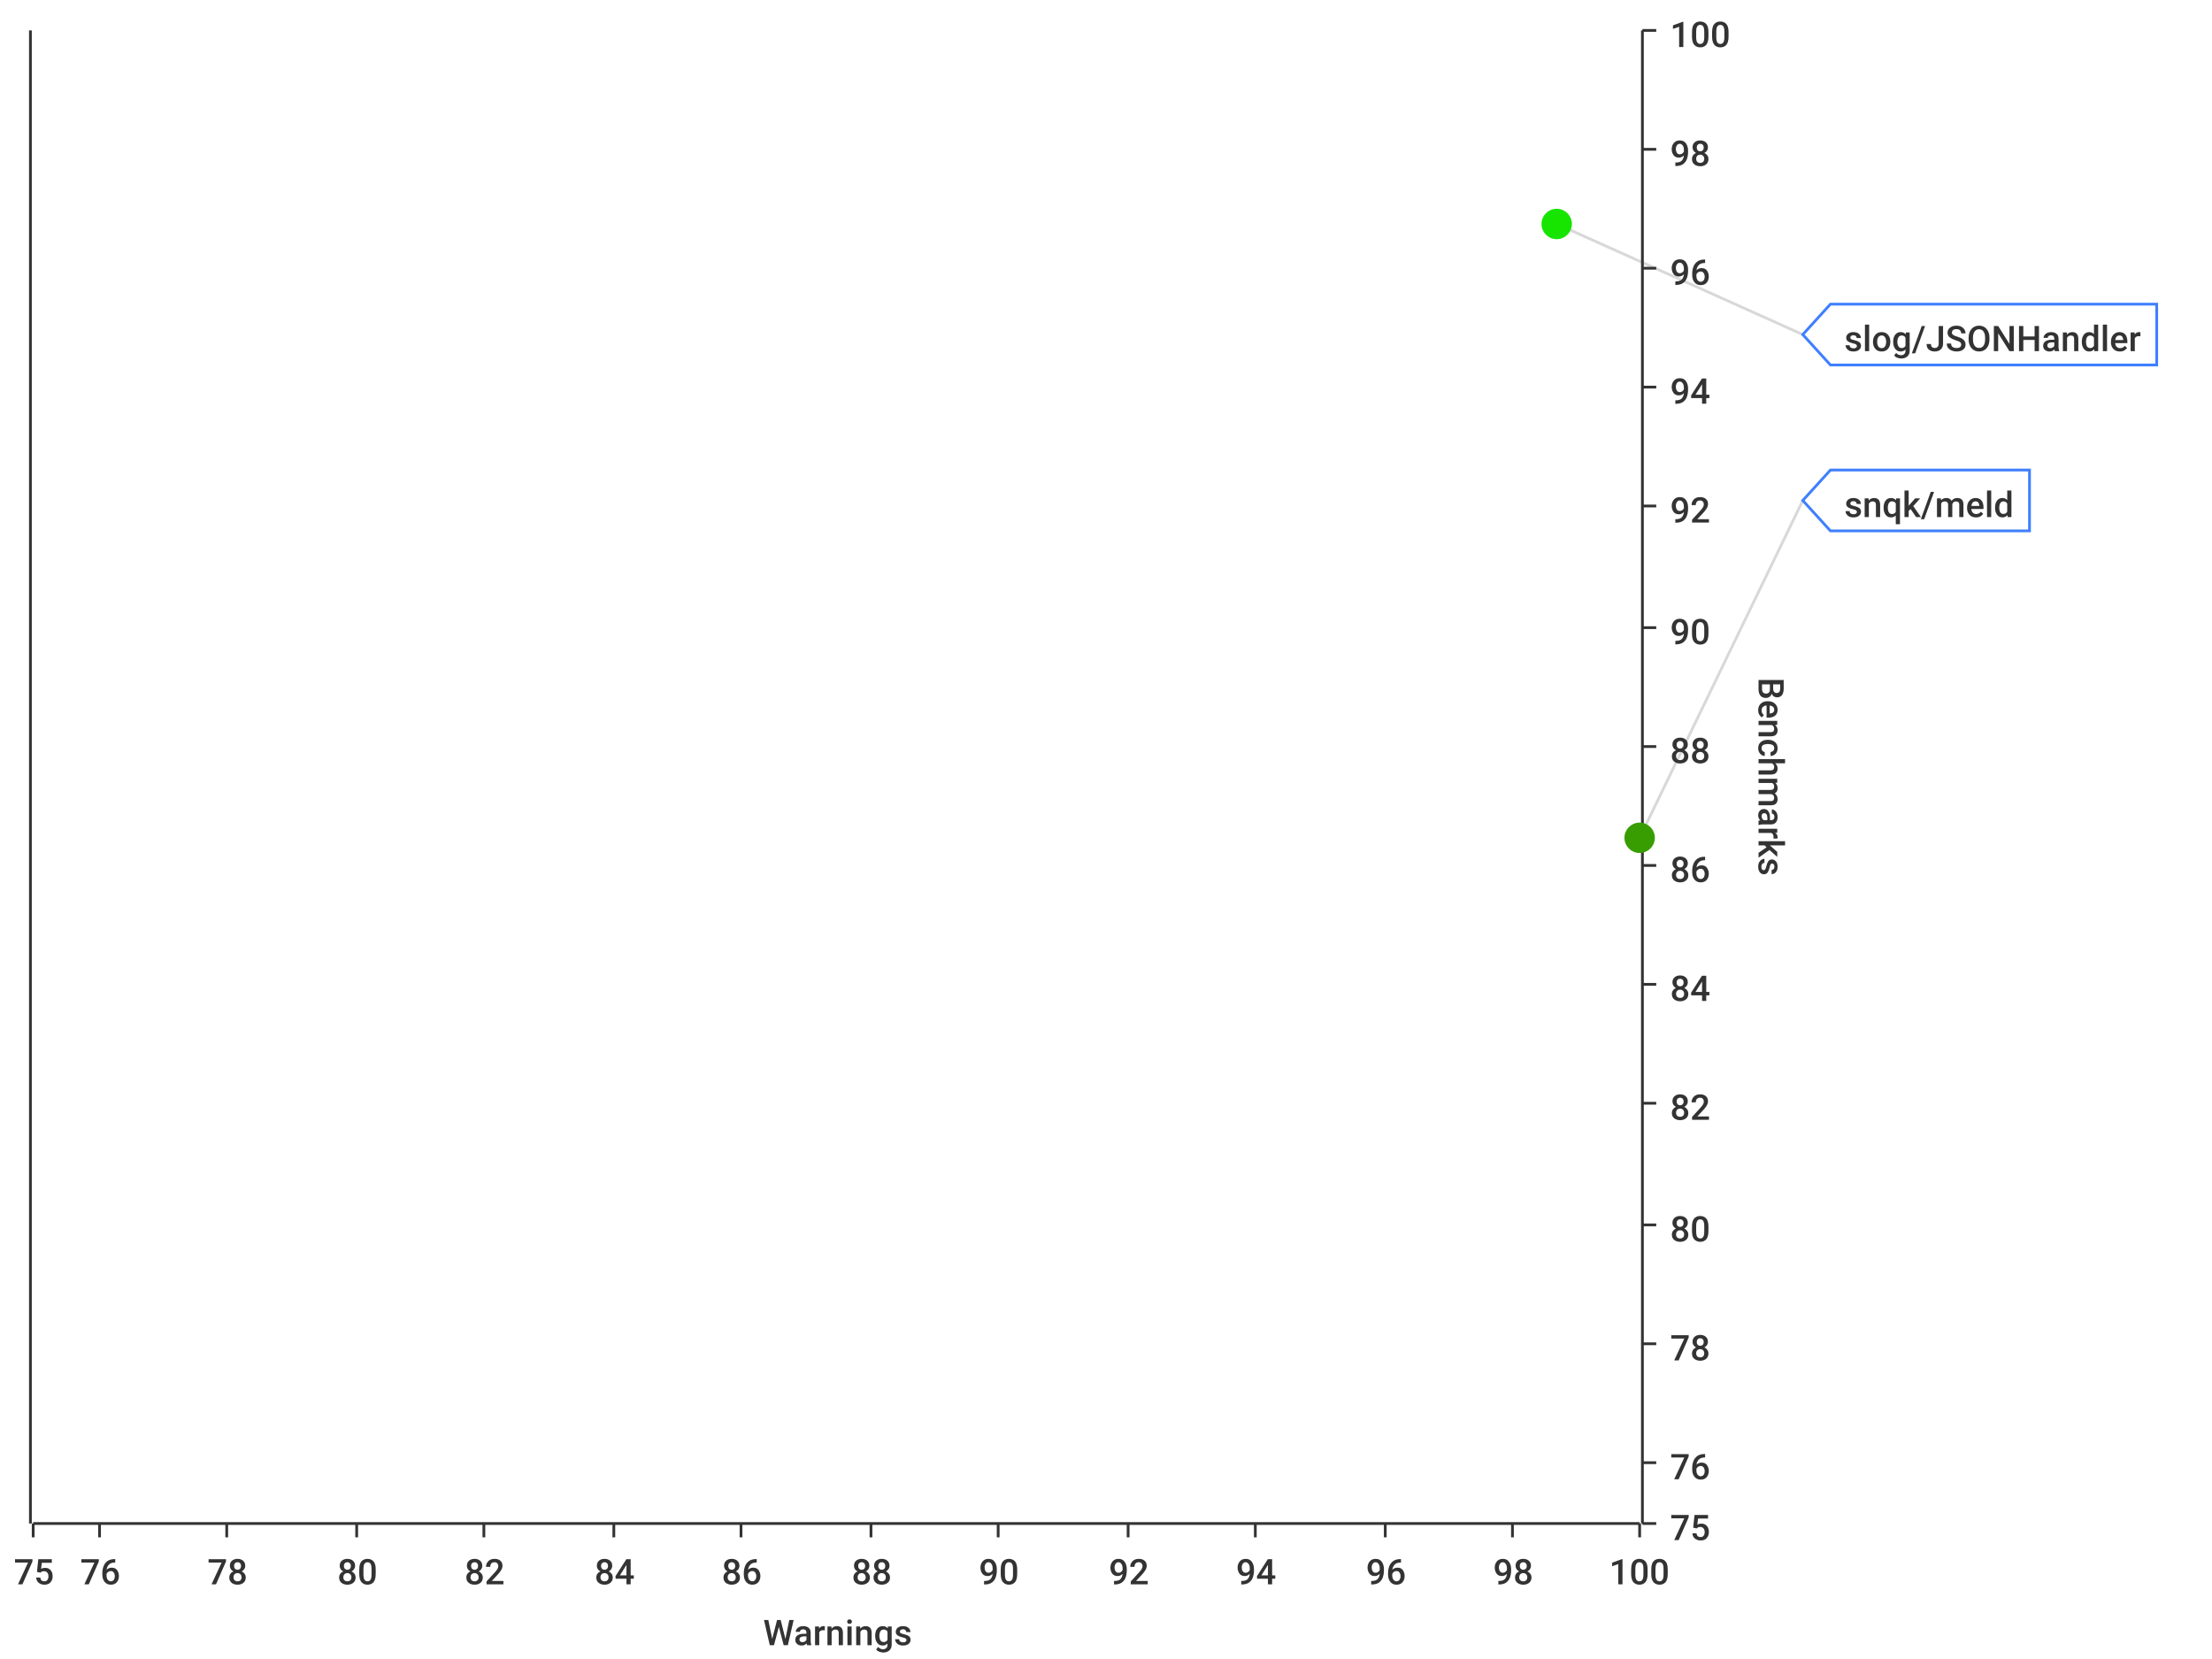
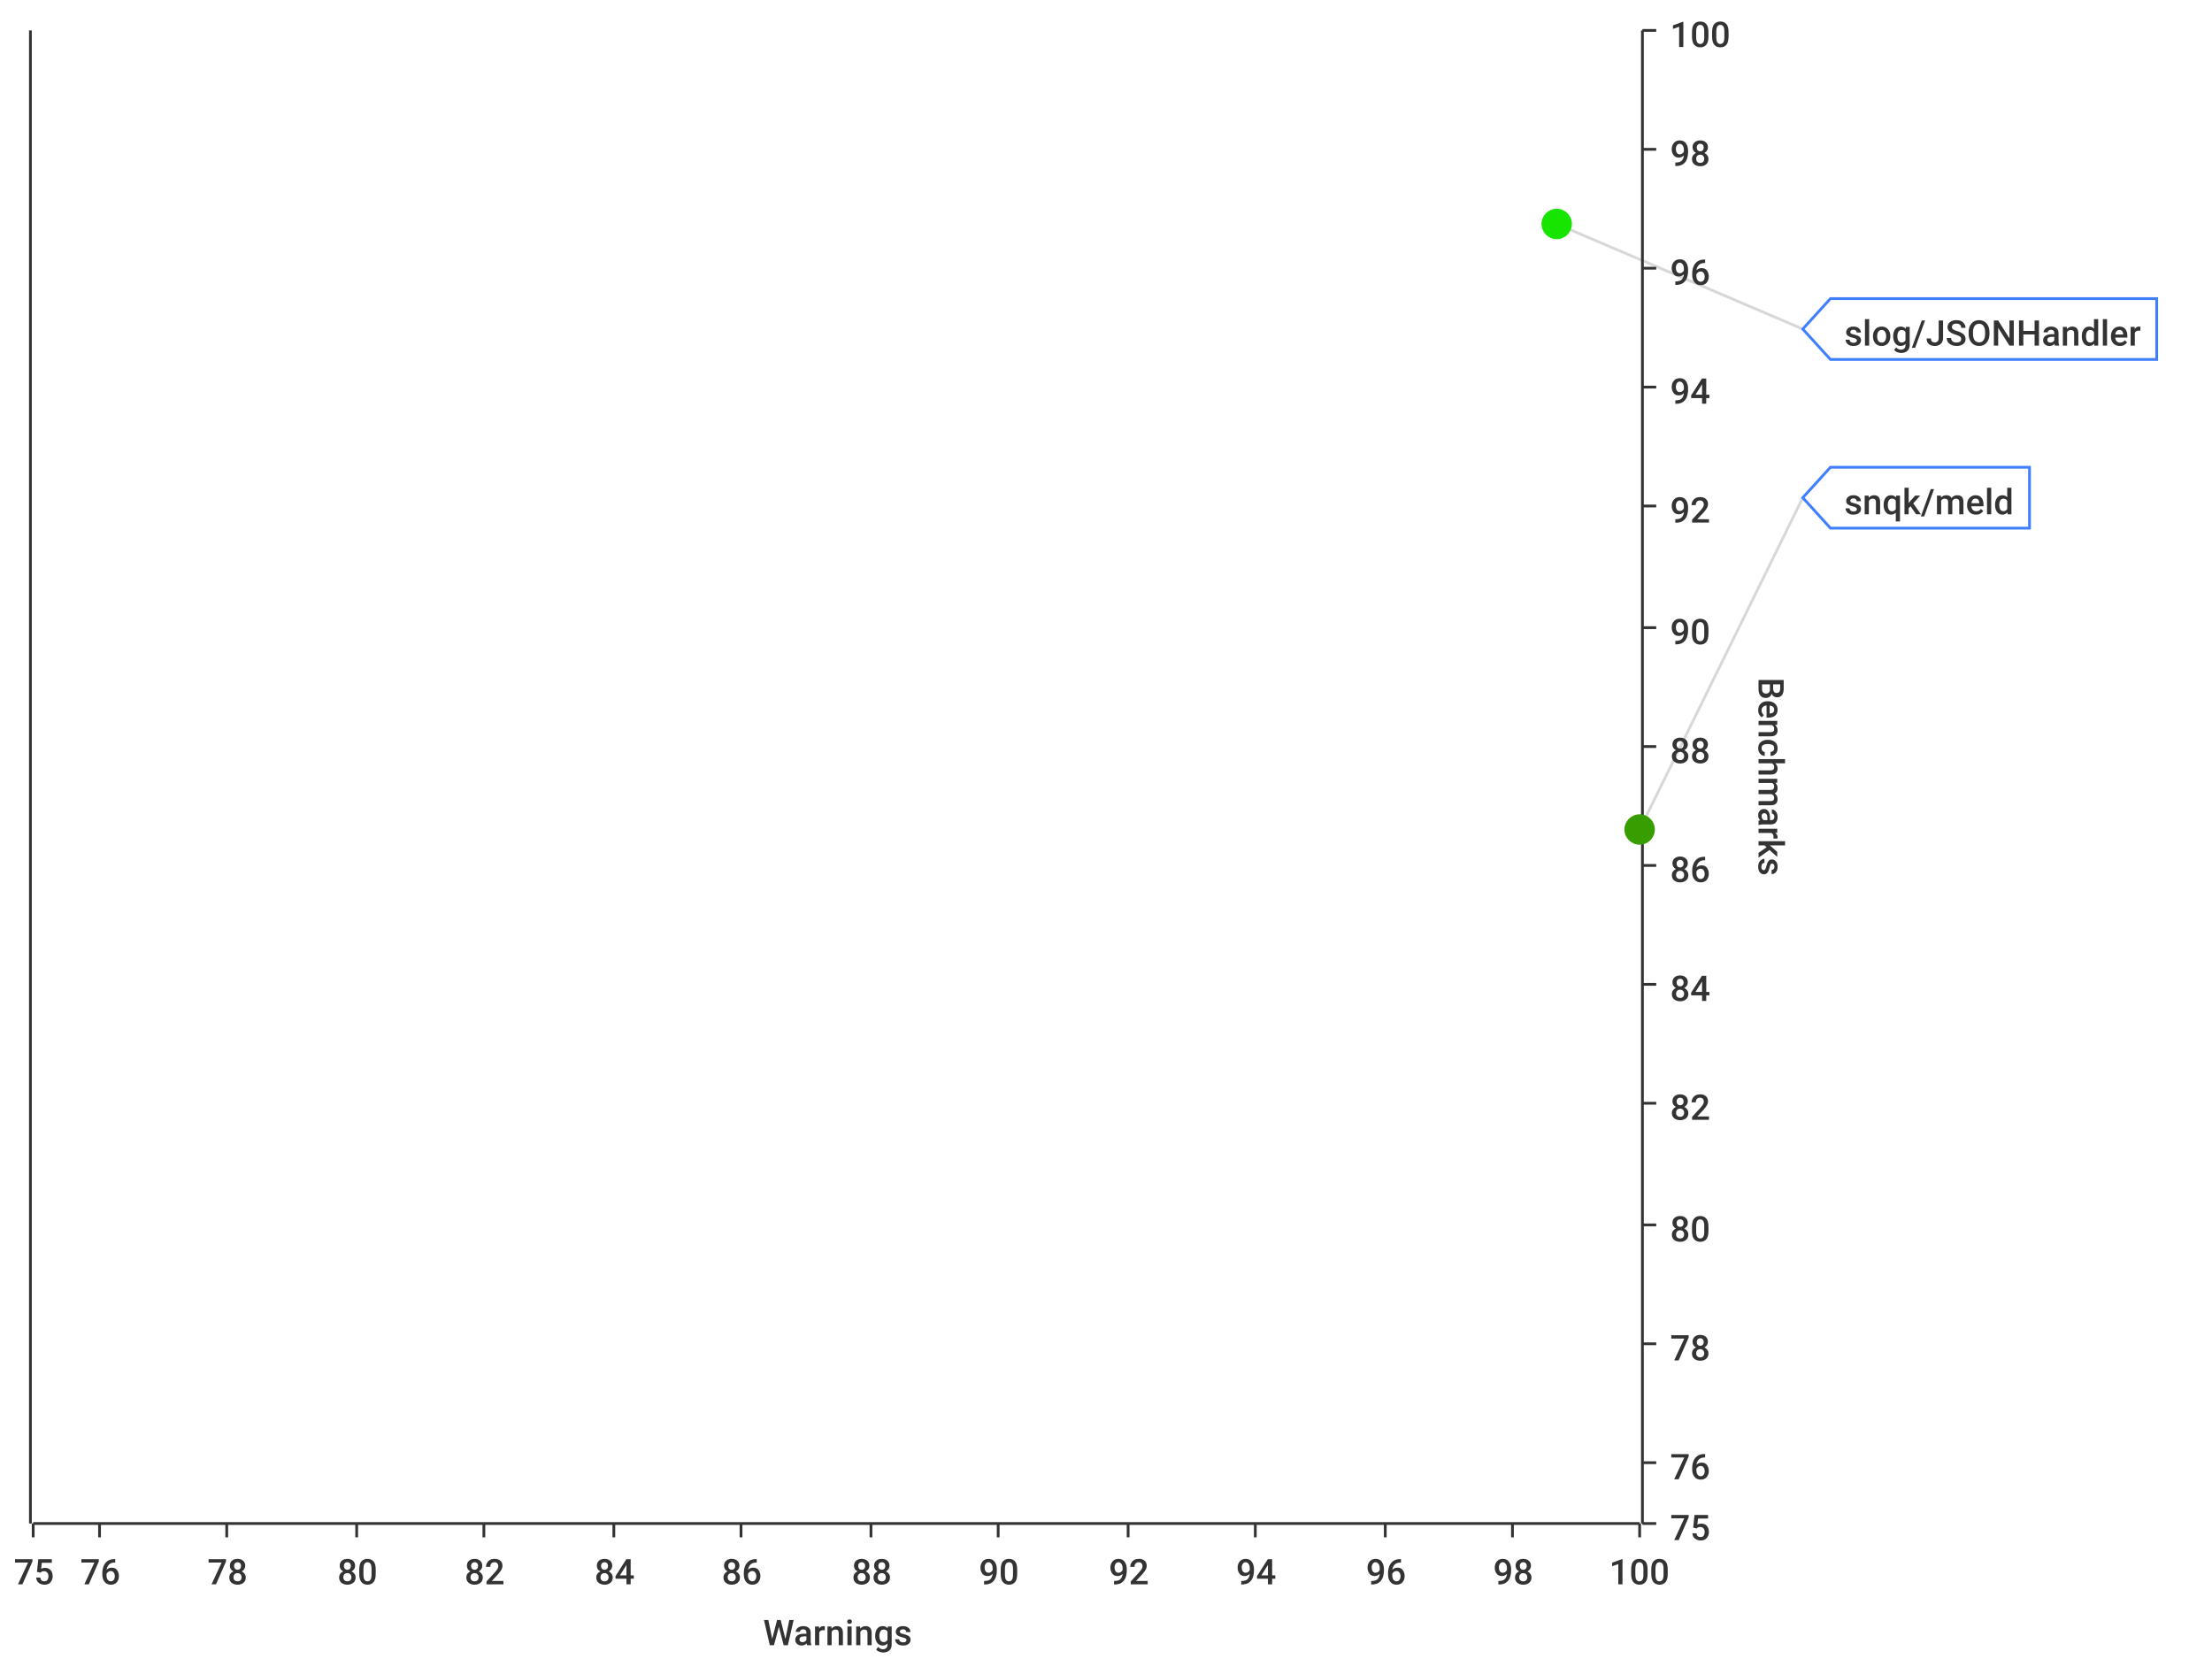
<svg xmlns="http://www.w3.org/2000/svg" width="800" height="600">\n<path d="M 0 0 L 800 0 L 800 600 L 0 600 L 0 0" style="stroke-width:0;stroke:rgba(255,255,255,1.0);fill:rgba(255,255,255,1.0)" />
  <path d="M 12 11 L 593 11 L 593 551 L 12 551 L 12 11" style="stroke-width:0;stroke:rgba(255,255,255,1.0);fill:rgba(255,255,255,1.0)" />
  <path d="M 12 551 L 593 551" style="stroke-width:1;stroke:rgba(51,51,51,1.0);fill:none" />
  <path d="M 12 551 L 12 556" style="stroke-width:1;stroke:rgba(51,51,51,1.0);fill:none" />
  <text x="5" y="573" style="stroke-width:0;stroke:none;fill:rgba(51,51,51,1.0);font-size:12.8px;font-family:'Roboto Medium',sans-serif">75</text>
  <path d="M 36 551 L 36 556" style="stroke-width:1;stroke:rgba(51,51,51,1.0);fill:none" />
  <text x="29" y="573" style="stroke-width:0;stroke:none;fill:rgba(51,51,51,1.0);font-size:12.8px;font-family:'Roboto Medium',sans-serif">76</text>
  <path d="M 82 551 L 82 556" style="stroke-width:1;stroke:rgba(51,51,51,1.0);fill:none" />
  <text x="75" y="573" style="stroke-width:0;stroke:none;fill:rgba(51,51,51,1.0);font-size:12.8px;font-family:'Roboto Medium',sans-serif">78</text>
  <path d="M 129 551 L 129 556" style="stroke-width:1;stroke:rgba(51,51,51,1.0);fill:none" />
  <text x="122" y="573" style="stroke-width:0;stroke:none;fill:rgba(51,51,51,1.0);font-size:12.8px;font-family:'Roboto Medium',sans-serif">80</text>
  <path d="M 175 551 L 175 556" style="stroke-width:1;stroke:rgba(51,51,51,1.0);fill:none" />
  <text x="168" y="573" style="stroke-width:0;stroke:none;fill:rgba(51,51,51,1.0);font-size:12.8px;font-family:'Roboto Medium',sans-serif">82</text>
  <path d="M 222 551 L 222 556" style="stroke-width:1;stroke:rgba(51,51,51,1.0);fill:none" />
  <text x="215" y="573" style="stroke-width:0;stroke:none;fill:rgba(51,51,51,1.0);font-size:12.8px;font-family:'Roboto Medium',sans-serif">84</text>
  <path d="M 268 551 L 268 556" style="stroke-width:1;stroke:rgba(51,51,51,1.0);fill:none" />
  <text x="261" y="573" style="stroke-width:0;stroke:none;fill:rgba(51,51,51,1.0);font-size:12.8px;font-family:'Roboto Medium',sans-serif">86</text>
  <path d="M 315 551 L 315 556" style="stroke-width:1;stroke:rgba(51,51,51,1.0);fill:none" />
  <text x="308" y="573" style="stroke-width:0;stroke:none;fill:rgba(51,51,51,1.0);font-size:12.8px;font-family:'Roboto Medium',sans-serif">88</text>
  <path d="M 361 551 L 361 556" style="stroke-width:1;stroke:rgba(51,51,51,1.0);fill:none" />
  <text x="354" y="573" style="stroke-width:0;stroke:none;fill:rgba(51,51,51,1.0);font-size:12.8px;font-family:'Roboto Medium',sans-serif">90</text>
  <path d="M 408 551 L 408 556" style="stroke-width:1;stroke:rgba(51,51,51,1.0);fill:none" />
  <text x="401" y="573" style="stroke-width:0;stroke:none;fill:rgba(51,51,51,1.0);font-size:12.8px;font-family:'Roboto Medium',sans-serif">92</text>
  <path d="M 454 551 L 454 556" style="stroke-width:1;stroke:rgba(51,51,51,1.0);fill:none" />
  <text x="447" y="573" style="stroke-width:0;stroke:none;fill:rgba(51,51,51,1.0);font-size:12.8px;font-family:'Roboto Medium',sans-serif">94</text>
  <path d="M 501 551 L 501 556" style="stroke-width:1;stroke:rgba(51,51,51,1.0);fill:none" />
  <text x="494" y="573" style="stroke-width:0;stroke:none;fill:rgba(51,51,51,1.0);font-size:12.8px;font-family:'Roboto Medium',sans-serif">96</text>
  <path d="M 547 551 L 547 556" style="stroke-width:1;stroke:rgba(51,51,51,1.0);fill:none" />
  <text x="540" y="573" style="stroke-width:0;stroke:none;fill:rgba(51,51,51,1.0);font-size:12.8px;font-family:'Roboto Medium',sans-serif">98</text>
  <path d="M 593 551 L 593 556" style="stroke-width:1;stroke:rgba(51,51,51,1.0);fill:none" />
  <text x="582" y="573" style="stroke-width:0;stroke:none;fill:rgba(51,51,51,1.0);font-size:12.8px;font-family:'Roboto Medium',sans-serif">100</text>
  <text x="276" y="595" style="stroke-width:0;stroke:none;fill:rgba(51,51,51,1.0);font-size:12.8px;font-family:'Roboto Medium',sans-serif">Warnings</text>
  <path d="M 36 551 L 36 11" style="stroke-width:0;stroke:none;fill:none" />
  <path d="M 82 551 L 82 11" style="stroke-width:0;stroke:none;fill:none" />
  <path d="M 129 551 L 129 11" style="stroke-width:0;stroke:none;fill:none" />
  <path d="M 175 551 L 175 11" style="stroke-width:0;stroke:none;fill:none" />
  <path d="M 222 551 L 222 11" style="stroke-width:0;stroke:none;fill:none" />
  <path d="M 268 551 L 268 11" style="stroke-width:0;stroke:none;fill:none" />
  <path d="M 315 551 L 315 11" style="stroke-width:0;stroke:none;fill:none" />
  <path d="M 361 551 L 361 11" style="stroke-width:0;stroke:none;fill:none" />
  <path d="M 408 551 L 408 11" style="stroke-width:0;stroke:none;fill:none" />
  <path d="M 454 551 L 454 11" style="stroke-width:0;stroke:none;fill:none" />
  <path d="M 501 551 L 501 11" style="stroke-width:0;stroke:none;fill:none" />
  <path d="M 547 551 L 547 11" style="stroke-width:0;stroke:none;fill:none" />
  <path d="M 594 551 L 594 11" style="stroke-width:1;stroke:rgba(51,51,51,1.0);fill:none" />
  <path d="M 594 551 L 599 551" style="stroke-width:1;stroke:rgba(51,51,51,1.0);fill:none" />
  <text x="604" y="557" style="stroke-width:0;stroke:none;fill:rgba(51,51,51,1.0);font-size:12.8px;font-family:'Roboto Medium',sans-serif">75</text>
  <path d="M 594 529 L 599 529" style="stroke-width:1;stroke:rgba(51,51,51,1.0);fill:none" />
  <text x="604" y="535" style="stroke-width:0;stroke:none;fill:rgba(51,51,51,1.0);font-size:12.8px;font-family:'Roboto Medium',sans-serif">76</text>
  <path d="M 594 486 L 599 486" style="stroke-width:1;stroke:rgba(51,51,51,1.0);fill:none" />
  <text x="604" y="492" style="stroke-width:0;stroke:none;fill:rgba(51,51,51,1.0);font-size:12.8px;font-family:'Roboto Medium',sans-serif">78</text>
  <path d="M 594 443 L 599 443" style="stroke-width:1;stroke:rgba(51,51,51,1.0);fill:none" />
  <text x="604" y="449" style="stroke-width:0;stroke:none;fill:rgba(51,51,51,1.0);font-size:12.8px;font-family:'Roboto Medium',sans-serif">80</text>
  <path d="M 594 399 L 599 399" style="stroke-width:1;stroke:rgba(51,51,51,1.0);fill:none" />
  <text x="604" y="405" style="stroke-width:0;stroke:none;fill:rgba(51,51,51,1.0);font-size:12.8px;font-family:'Roboto Medium',sans-serif">82</text>
  <path d="M 594 356 L 599 356" style="stroke-width:1;stroke:rgba(51,51,51,1.0);fill:none" />
  <text x="604" y="362" style="stroke-width:0;stroke:none;fill:rgba(51,51,51,1.0);font-size:12.8px;font-family:'Roboto Medium',sans-serif">84</text>
  <path d="M 594 313 L 599 313" style="stroke-width:1;stroke:rgba(51,51,51,1.0);fill:none" />
  <text x="604" y="319" style="stroke-width:0;stroke:none;fill:rgba(51,51,51,1.0);font-size:12.8px;font-family:'Roboto Medium',sans-serif">86</text>
  <path d="M 594 270 L 599 270" style="stroke-width:1;stroke:rgba(51,51,51,1.0);fill:none" />
  <text x="604" y="276" style="stroke-width:0;stroke:none;fill:rgba(51,51,51,1.0);font-size:12.8px;font-family:'Roboto Medium',sans-serif">88</text>
  <path d="M 594 227 L 599 227" style="stroke-width:1;stroke:rgba(51,51,51,1.0);fill:none" />
  <text x="604" y="233" style="stroke-width:0;stroke:none;fill:rgba(51,51,51,1.0);font-size:12.8px;font-family:'Roboto Medium',sans-serif">90</text>
  <path d="M 594 183 L 599 183" style="stroke-width:1;stroke:rgba(51,51,51,1.0);fill:none" />
  <text x="604" y="189" style="stroke-width:0;stroke:none;fill:rgba(51,51,51,1.0);font-size:12.8px;font-family:'Roboto Medium',sans-serif">92</text>
  <path d="M 594 140 L 599 140" style="stroke-width:1;stroke:rgba(51,51,51,1.0);fill:none" />
  <text x="604" y="146" style="stroke-width:0;stroke:none;fill:rgba(51,51,51,1.0);font-size:12.8px;font-family:'Roboto Medium',sans-serif">94</text>
  <path d="M 594 97 L 599 97" style="stroke-width:1;stroke:rgba(51,51,51,1.0);fill:none" />
  <text x="604" y="103" style="stroke-width:0;stroke:none;fill:rgba(51,51,51,1.0);font-size:12.8px;font-family:'Roboto Medium',sans-serif">96</text>
  <path d="M 594 54 L 599 54" style="stroke-width:1;stroke:rgba(51,51,51,1.0);fill:none" />
  <text x="604" y="60" style="stroke-width:0;stroke:none;fill:rgba(51,51,51,1.0);font-size:12.8px;font-family:'Roboto Medium',sans-serif">98</text>
  <path d="M 594 11 L 599 11" style="stroke-width:1;stroke:rgba(51,51,51,1.0);fill:none" />
  <text x="604" y="17" style="stroke-width:0;stroke:none;fill:rgba(51,51,51,1.0);font-size:12.8px;font-family:'Roboto Medium',sans-serif">100</text>
  <text x="636" y="245" style="stroke-width:0;stroke:none;fill:rgba(51,51,51,1.0);font-size:12.8px;font-family:'Roboto Medium',sans-serif" transform="rotate(90.00,636,245)">Benchmarks</text>
  <path d="M 12 2171 L 593 2171" style="stroke-width:0;stroke:none;fill:none" />
  <path d="M 12 529 L 593 529" style="stroke-width:0;stroke:none;fill:none" />
  <path d="M 12 486 L 593 486" style="stroke-width:0;stroke:none;fill:none" />
  <path d="M 12 443 L 593 443" style="stroke-width:0;stroke:none;fill:none" />
  <path d="M 12 399 L 593 399" style="stroke-width:0;stroke:none;fill:none" />
  <path d="M 12 356 L 593 356" style="stroke-width:0;stroke:none;fill:none" />
  <path d="M 12 313 L 593 313" style="stroke-width:0;stroke:none;fill:none" />
  <path d="M 12 270 L 593 270" style="stroke-width:0;stroke:none;fill:none" />
  <path d="M 12 227 L 593 227" style="stroke-width:0;stroke:none;fill:none" />
  <path d="M 12 183 L 593 183" style="stroke-width:0;stroke:none;fill:none" />
  <path d="M 12 140 L 593 140" style="stroke-width:0;stroke:none;fill:none" />
  <path d="M 12 97 L 593 97" style="stroke-width:0;stroke:none;fill:none" />
  <path d="M 12 54 L 593 54" style="stroke-width:0;stroke:none;fill:none" />
  <path d="M 11 551 L 11 11" style="stroke-width:1;stroke:rgba(51,51,51,1.0);fill:none" />
  <path d="M 11 -9223372036854775257 L 6 -9223372036854775257" style="stroke-width:1;stroke:rgba(51,51,51,1.0);fill:none" />
  <text x="-25" y="-9223372036854775251" style="stroke-width:0;stroke:none;fill:rgba(51,51,51,1.0);font-size:12.8px;font-family:'Roboto Medium',sans-serif">0.00</text>
  <path d="M 11 -9223372036854775257 L 6 -9223372036854775257" style="stroke-width:1;stroke:rgba(51,51,51,1.0);fill:none" />
  <text x="-25" y="-9223372036854775251" style="stroke-width:0;stroke:none;fill:rgba(51,51,51,1.0);font-size:12.8px;font-family:'Roboto Medium',sans-serif">0.00</text>
  <path d="M 11 -9223372036854775257 L 6 -9223372036854775257" style="stroke-width:1;stroke:rgba(51,51,51,1.0);fill:none" />
  <text x="-25" y="-9223372036854775251" style="stroke-width:0;stroke:none;fill:rgba(51,51,51,1.0);font-size:12.8px;font-family:'Roboto Medium',sans-serif">0.00</text>
  <path d="M 11 -9223372036854775257 L 6 -9223372036854775257" style="stroke-width:1;stroke:rgba(51,51,51,1.0);fill:none" />
  <text x="-25" y="-9223372036854775251" style="stroke-width:0;stroke:none;fill:rgba(51,51,51,1.0);font-size:12.8px;font-family:'Roboto Medium',sans-serif">0.00</text>
  <path d="M 11 -9223372036854775257 L 6 -9223372036854775257" style="stroke-width:1;stroke:rgba(51,51,51,1.0);fill:none" />
  <text x="-25" y="-9223372036854775251" style="stroke-width:0;stroke:none;fill:rgba(51,51,51,1.0);font-size:12.8px;font-family:'Roboto Medium',sans-serif">0.00</text>
  <path d="M 11 -9223372036854775257 L 6 -9223372036854775257" style="stroke-width:1;stroke:rgba(51,51,51,1.0);fill:none" />
  <text x="-25" y="-9223372036854775251" style="stroke-width:0;stroke:none;fill:rgba(51,51,51,1.0);font-size:12.8px;font-family:'Roboto Medium',sans-serif">0.00</text>
  <path d="M 11 -9223372036854775257 L 6 -9223372036854775257" style="stroke-width:1;stroke:rgba(51,51,51,1.0);fill:none" />
  <text x="-25" y="-9223372036854775251" style="stroke-width:0;stroke:none;fill:rgba(51,51,51,1.0);font-size:12.8px;font-family:'Roboto Medium',sans-serif">0.00</text>
  <path d="M 11 -9223372036854775257 L 6 -9223372036854775257" style="stroke-width:1;stroke:rgba(51,51,51,1.0);fill:none" />
  <text x="-25" y="-9223372036854775251" style="stroke-width:0;stroke:none;fill:rgba(51,51,51,1.0);font-size:12.8px;font-family:'Roboto Medium',sans-serif">0.00</text>
  <path d="M 11 -9223372036854775257 L 6 -9223372036854775257" style="stroke-width:1;stroke:rgba(51,51,51,1.0);fill:none" />
  <text x="-25" y="-9223372036854775251" style="stroke-width:0;stroke:none;fill:rgba(51,51,51,1.0);font-size:12.8px;font-family:'Roboto Medium',sans-serif">0.00</text>
  <path d="M 11 -9223372036854775257 L 6 -9223372036854775257" style="stroke-width:1;stroke:rgba(51,51,51,1.0);fill:none" />
  <text x="-25" y="-9223372036854775251" style="stroke-width:0;stroke:none;fill:rgba(51,51,51,1.0);font-size:12.8px;font-family:'Roboto Medium',sans-serif">0.00</text>
  <path d="M 11 -9223372036854775257 L 6 -9223372036854775257" style="stroke-width:1;stroke:rgba(51,51,51,1.0);fill:none" />
  <text x="-25" y="-9223372036854775251" style="stroke-width:0;stroke:none;fill:rgba(51,51,51,1.0);font-size:12.8px;font-family:'Roboto Medium',sans-serif">0.00</text>
  <path d="M 11 -9223372036854775257 L 6 -9223372036854775257" style="stroke-width:1;stroke:rgba(51,51,51,1.0);fill:none" />
  <text x="-25" y="-9223372036854775251" style="stroke-width:0;stroke:none;fill:rgba(51,51,51,1.0);font-size:12.8px;font-family:'Roboto Medium',sans-serif">0.00</text>
  <path d="M 11 -9223372036854775257 L 6 -9223372036854775257" style="stroke-width:1;stroke:rgba(51,51,51,1.0);fill:none" />
  <text x="-25" y="-9223372036854775251" style="stroke-width:0;stroke:none;fill:rgba(51,51,51,1.0);font-size:12.8px;font-family:'Roboto Medium',sans-serif">0.00</text>
  <path d="M 11 -9223372036854775257 L 6 -9223372036854775257" style="stroke-width:1;stroke:rgba(51,51,51,1.0);fill:none" />
  <text x="-25" y="-9223372036854775251" style="stroke-width:0;stroke:none;fill:rgba(51,51,51,1.0);font-size:12.8px;font-family:'Roboto Medium',sans-serif">0.00</text>
  <path d="M 11 -9223372036854775257 L 6 -9223372036854775257" style="stroke-width:1;stroke:rgba(51,51,51,1.0);fill:none" />
  <text x="-25" y="-9223372036854775251" style="stroke-width:0;stroke:none;fill:rgba(51,51,51,1.0);font-size:12.8px;font-family:'Roboto Medium',sans-serif">0.00</text>
  <path d="M 12 -9223372036854775257 L 593 -9223372036854775257" style="stroke-width:0;stroke:none;fill:none" />
  <path d="M 12 -9223372036854775257 L 593 -9223372036854775257" style="stroke-width:0;stroke:none;fill:none" />
  <path d="M 12 -9223372036854775257 L 593 -9223372036854775257" style="stroke-width:0;stroke:none;fill:none" />
  <path d="M 12 -9223372036854775257 L 593 -9223372036854775257" style="stroke-width:0;stroke:none;fill:none" />
  <path d="M 12 -9223372036854775257 L 593 -9223372036854775257" style="stroke-width:0;stroke:none;fill:none" />
  <path d="M 12 -9223372036854775257 L 593 -9223372036854775257" style="stroke-width:0;stroke:none;fill:none" />
  <path d="M 12 -9223372036854775257 L 593 -9223372036854775257" style="stroke-width:0;stroke:none;fill:none" />
  <path d="M 12 -9223372036854775257 L 593 -9223372036854775257" style="stroke-width:0;stroke:none;fill:none" />
  <path d="M 12 -9223372036854775257 L 593 -9223372036854775257" style="stroke-width:0;stroke:none;fill:none" />
  <path d="M 12 -9223372036854775257 L 593 -9223372036854775257" style="stroke-width:0;stroke:none;fill:none" />
  <path d="M 12 -9223372036854775257 L 593 -9223372036854775257" style="stroke-width:0;stroke:none;fill:none" />
  <path d="M 12 -9223372036854775257 L 593 -9223372036854775257" style="stroke-width:0;stroke:none;fill:none" />
  <path d="M 12 -9223372036854775257 L 593 -9223372036854775257" style="stroke-width:0;stroke:none;fill:none" />
  <path d="M 12 -9223372036854775257 L 593 -9223372036854775257" style="stroke-width:0;stroke:none;fill:none" />
-   <path d="M 563 81 L 652 121" style="stroke-width:1;stroke:rgba(63,63,63,0.2);fill:none" />
-   <path d="M 593 303 L 652 181" style="stroke-width:1;stroke:rgba(63,63,63,0.2);fill:none" />
+   <path d="M 563 81 L 652 119" style="stroke-width:1;stroke:rgba(63,63,63,0.2);fill:none" />
+   <path d="M 593 300 L 652 180" style="stroke-width:1;stroke:rgba(63,63,63,0.2);fill:none" />
  <circle cx="563" cy="81" r="5" style="stroke-width:1;stroke:rgba(23,229,0,1.0);fill:rgba(23,229,0,1.0)" />
  <path d="" style="stroke-width:1;stroke:rgba(23,229,0,1.0);fill:rgba(23,229,0,1.0)" />
-   <circle cx="593" cy="303" r="5" style="stroke-width:1;stroke:rgba(56,157,0,1.0);fill:rgba(56,157,0,1.0)" />
-   <path d="" style="stroke-width:1;stroke:rgba(56,157,0,1.0);fill:rgba(56,157,0,1.0)" />
-   <path d="M 652 121 L 662 110 L 780 110 L 780 132 L 662 132 L 652 121 Z" style="stroke-width:1;stroke:rgba(63,127,255,1.0);fill:rgba(255,255,255,1.0)" />
-   <text x="667" y="127" style="stroke-width:0;stroke:none;fill:rgba(51,51,51,1.0);font-size:12.8px;font-family:'Roboto Medium',sans-serif">slog/JSONHandler</text>
-   <path d="M 652 181 L 662 170 L 734 170 L 734 192 L 662 192 L 652 181 Z" style="stroke-width:1;stroke:rgba(63,127,255,1.0);fill:rgba(255,255,255,1.0)" />
-   <text x="667" y="187" style="stroke-width:0;stroke:none;fill:rgba(51,51,51,1.0);font-size:12.8px;font-family:'Roboto Medium',sans-serif">snqk/meld</text>
+   <circle cx="593" cy="300" r="5" style="stroke-width:1;stroke:rgba(56,158,0,1.0);fill:rgba(56,158,0,1.0)" />
+   <path d="" style="stroke-width:1;stroke:rgba(56,158,0,1.0);fill:rgba(56,158,0,1.0)" />
+   <path d="M 652 119 L 662 108 L 780 108 L 780 130 L 662 130 L 652 119 Z" style="stroke-width:1;stroke:rgba(63,127,255,1.0);fill:rgba(255,255,255,1.0)" />
+   <text x="667" y="125" style="stroke-width:0;stroke:none;fill:rgba(51,51,51,1.0);font-size:12.8px;font-family:'Roboto Medium',sans-serif">slog/JSONHandler</text>
+   <path d="M 652 180 L 662 169 L 734 169 L 734 191 L 662 191 L 652 180 Z" style="stroke-width:1;stroke:rgba(63,127,255,1.0);fill:rgba(255,255,255,1.0)" />
+   <text x="667" y="186" style="stroke-width:0;stroke:none;fill:rgba(51,51,51,1.0);font-size:12.8px;font-family:'Roboto Medium',sans-serif">snqk/meld</text>
</svg>
